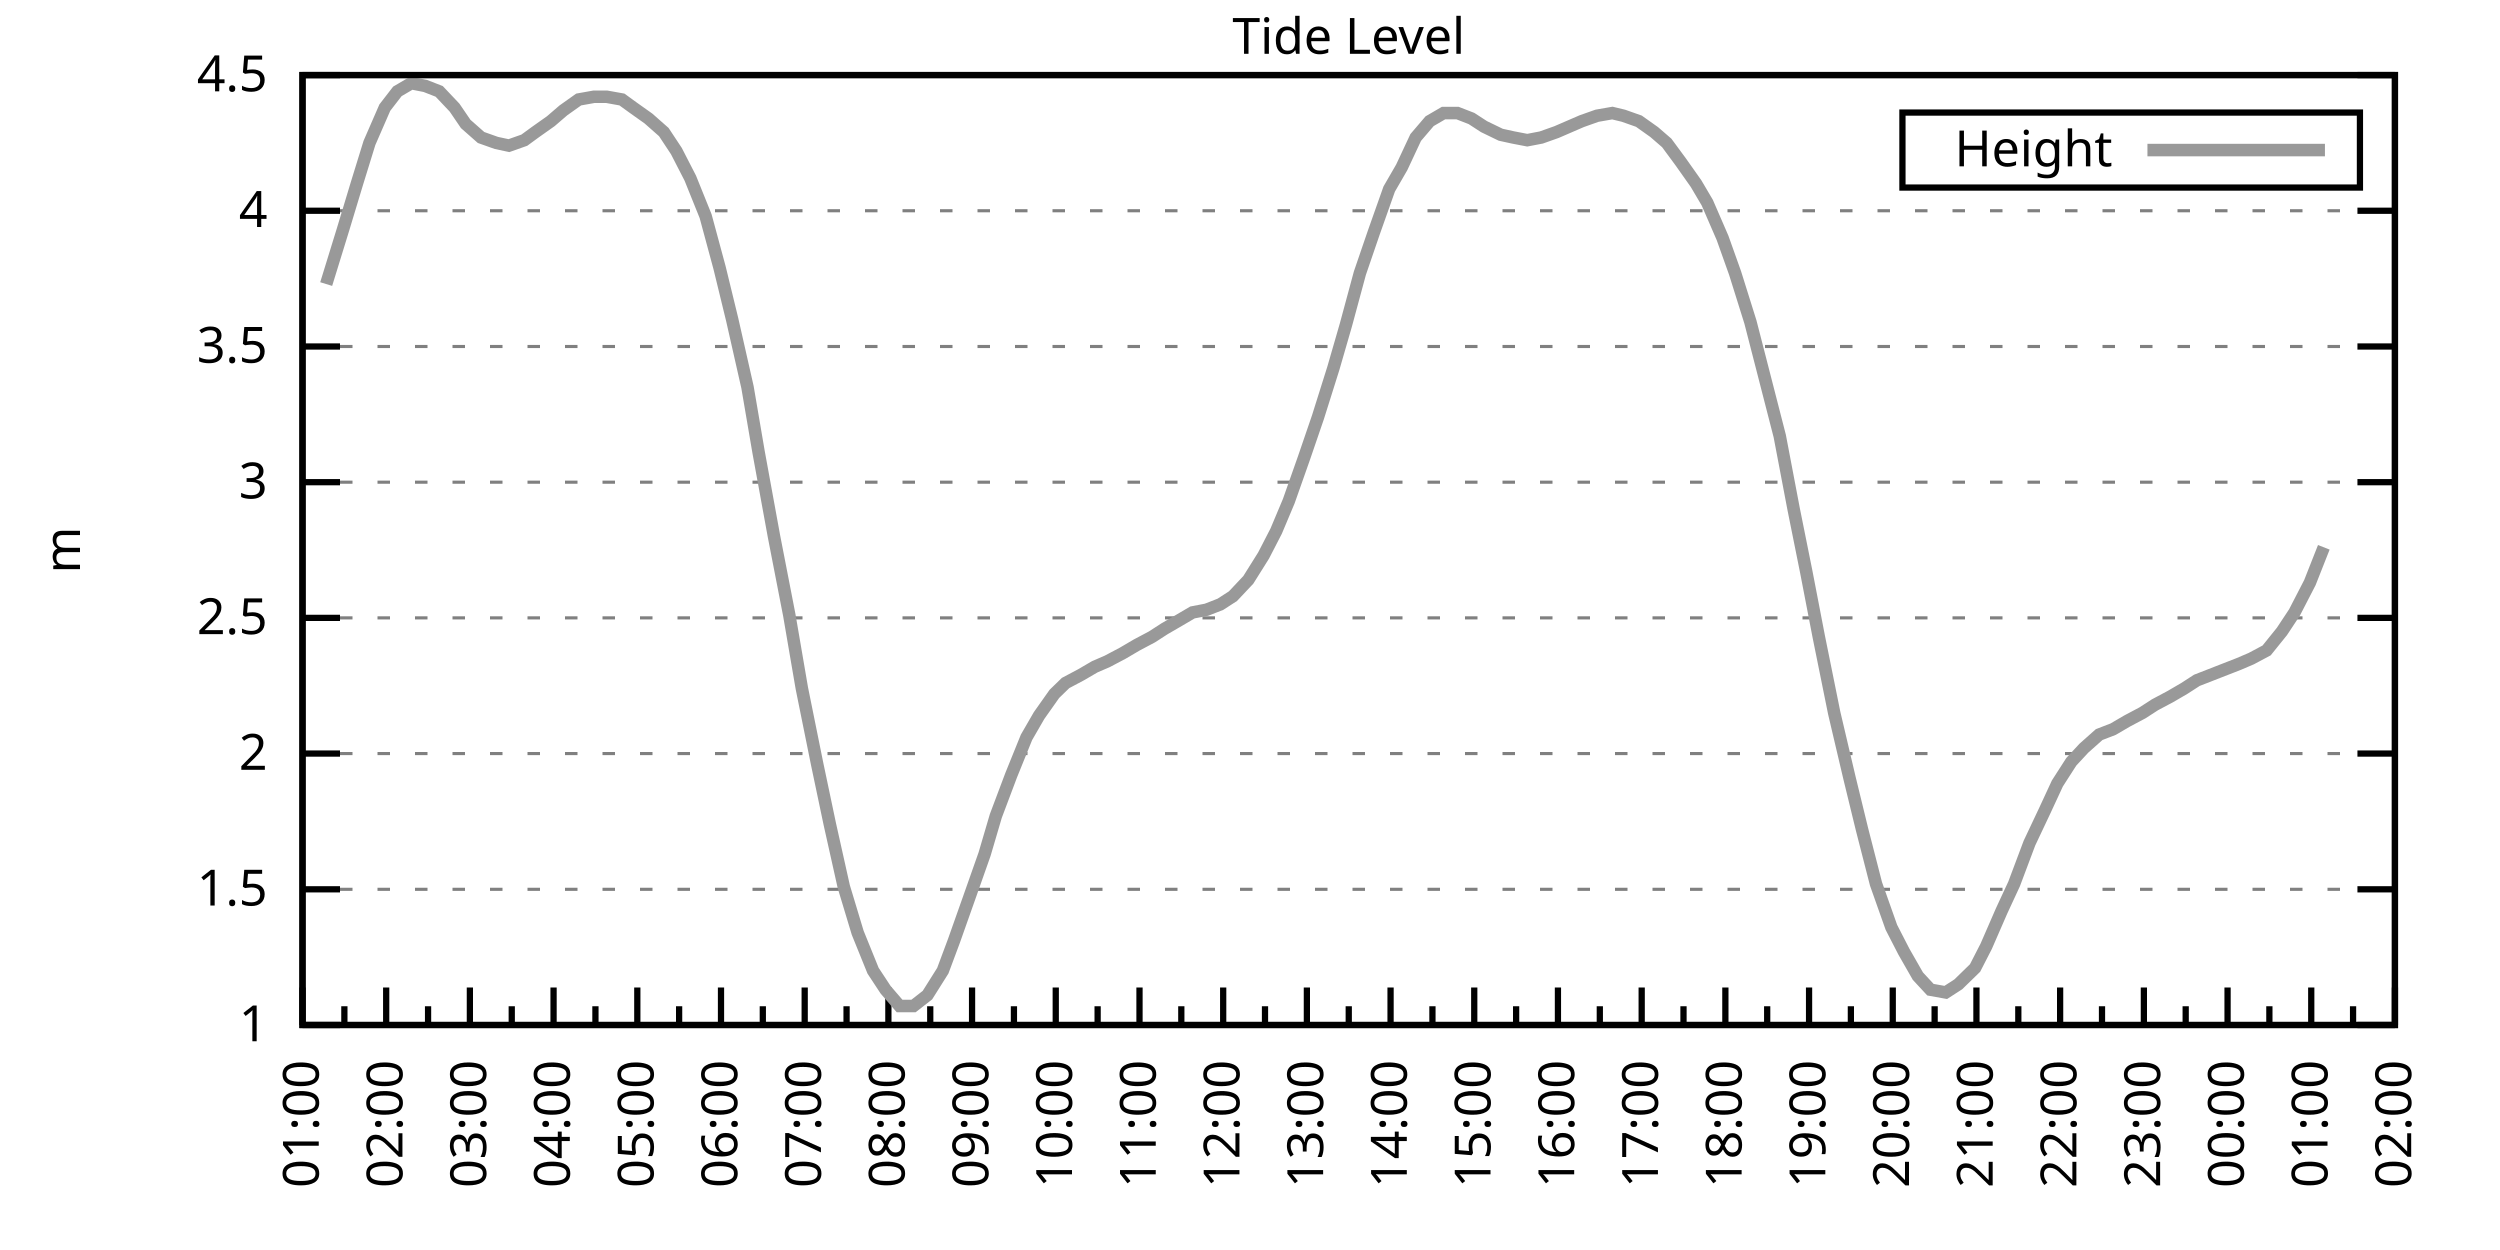
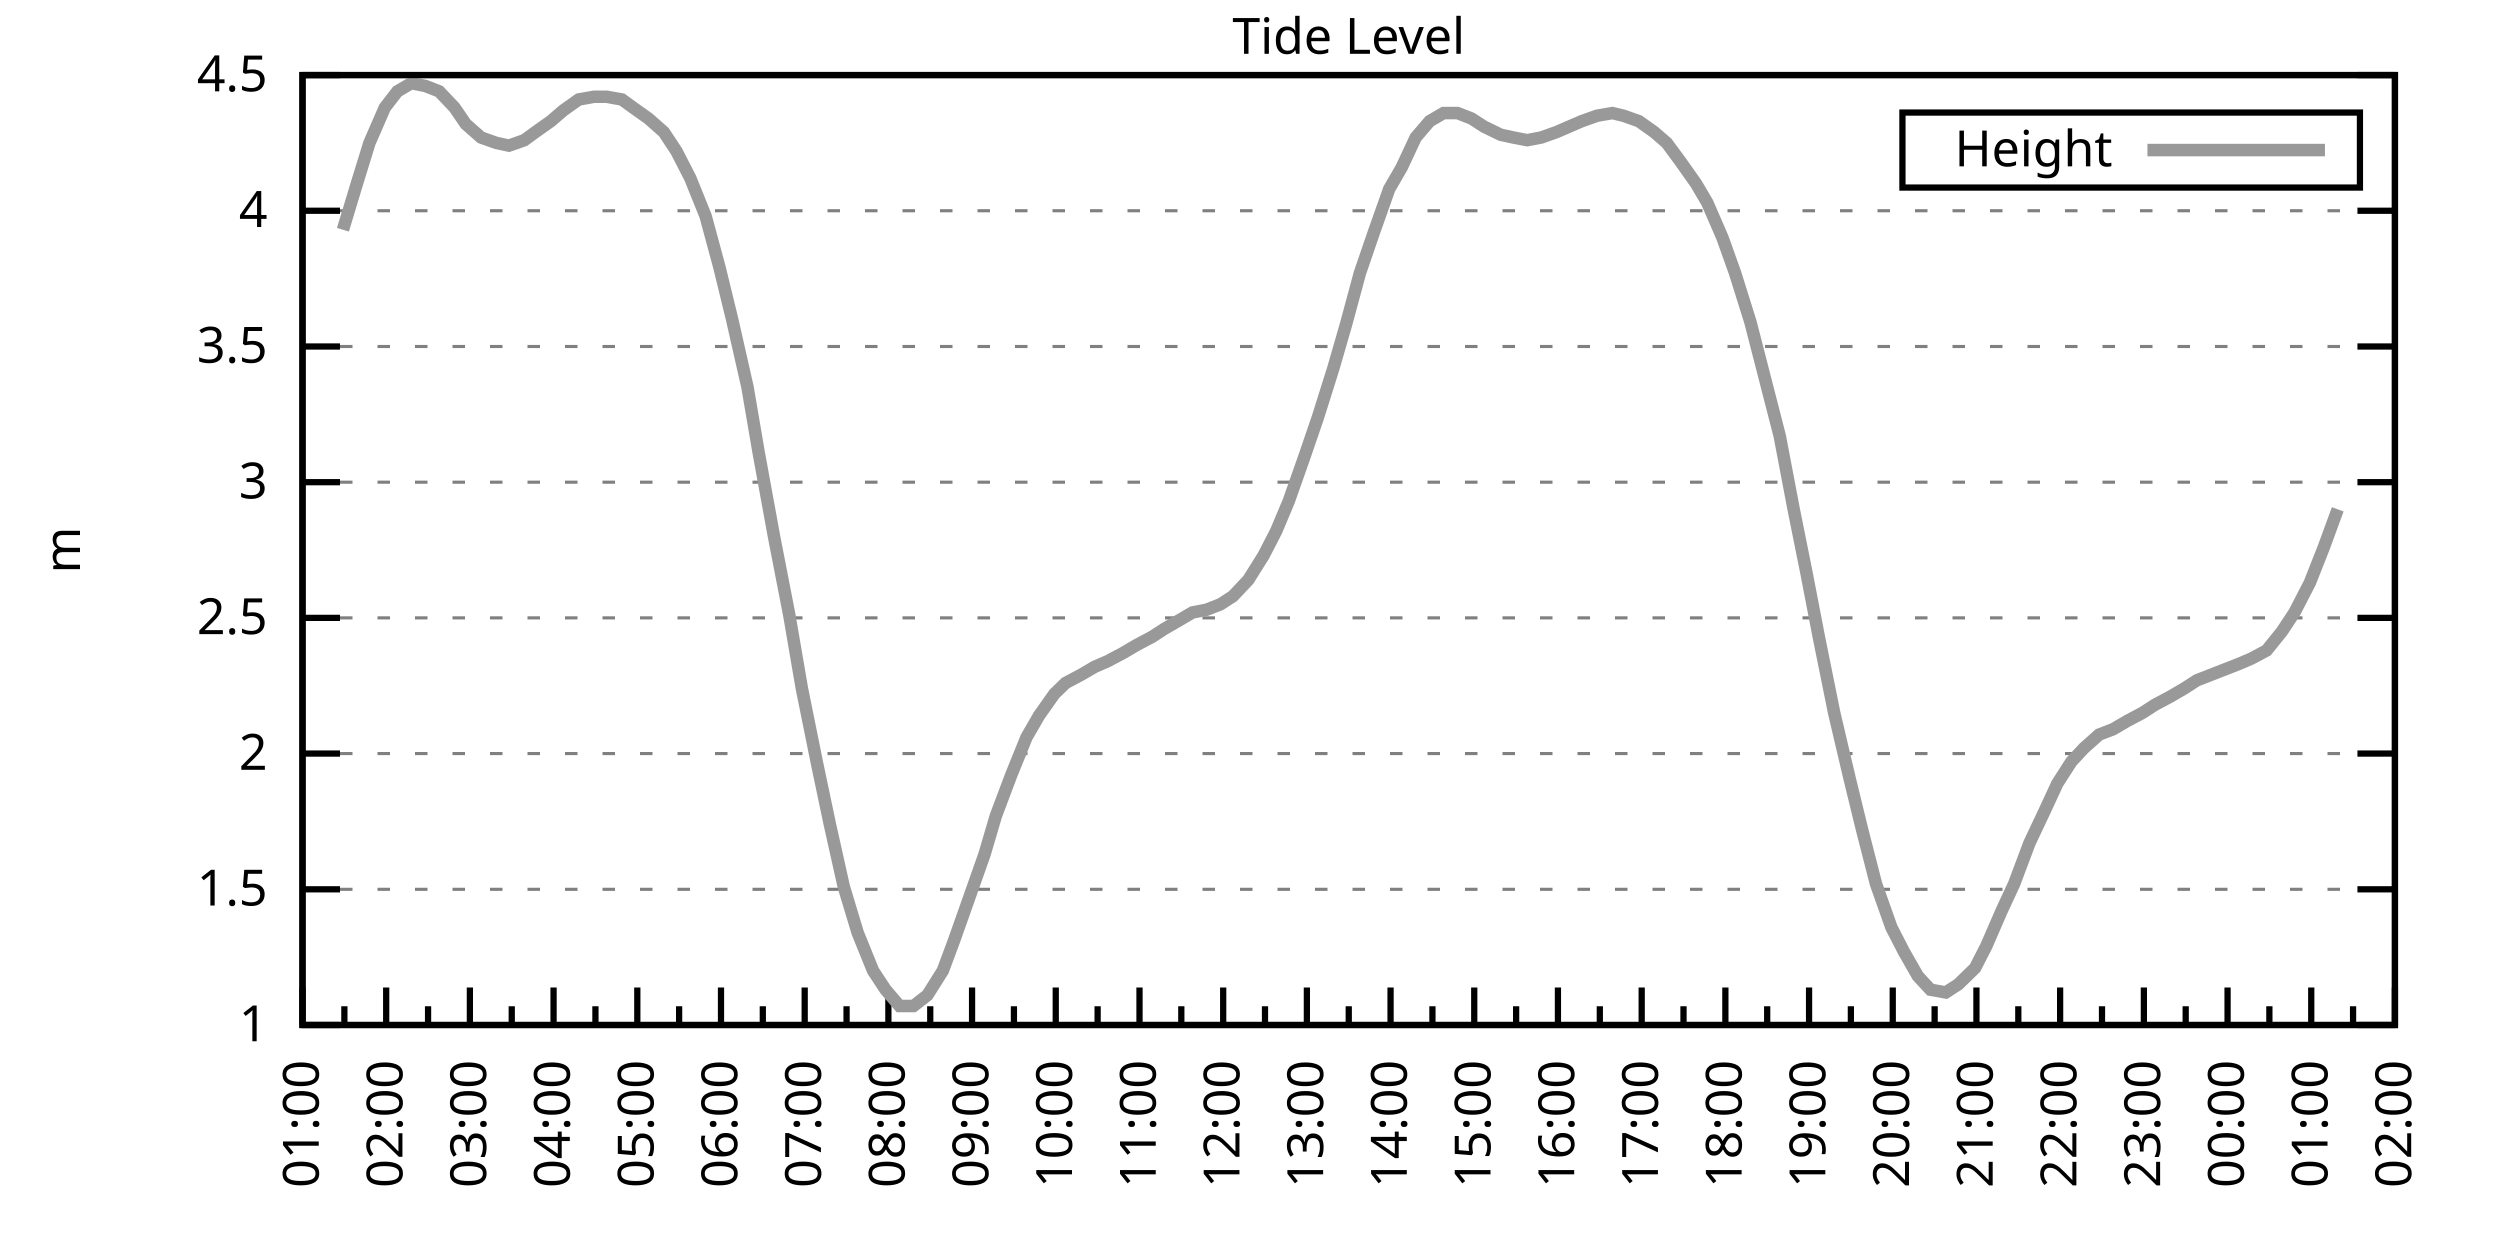
<svg xmlns="http://www.w3.org/2000/svg" xmlns:xlink="http://www.w3.org/1999/xlink" width="400" height="200" viewBox="0 0 400 200">
  <g id="gnuplot_canvas">
    <rect x="0" y="0" width="400" height="200" fill="none" />
    <defs>
      <circle id="gpDot" r="0.5" stroke-width="0.5" stroke="currentColor" />
      <path id="gpPt0" stroke-width="0.333" stroke="currentColor" d="M-1,0 h2 M0,-1 v2" />
      <path id="gpPt1" stroke-width="0.333" stroke="currentColor" d="M-1,-1 L1,1 M1,-1 L-1,1" />
      <path id="gpPt2" stroke-width="0.333" stroke="currentColor" d="M-1,0 L1,0 M0,-1 L0,1 M-1,-1 L1,1 M-1,1 L1,-1" />
      <rect id="gpPt3" stroke-width="0.333" stroke="currentColor" x="-1" y="-1" width="2" height="2" />
      <rect id="gpPt4" stroke-width="0.333" stroke="currentColor" fill="currentColor" x="-1" y="-1" width="2" height="2" />
      <circle id="gpPt5" stroke-width="0.333" stroke="currentColor" cx="0" cy="0" r="1" />
      <use xlink:href="#gpPt5" id="gpPt6" fill="currentColor" stroke="none" />
      <path id="gpPt7" stroke-width="0.333" stroke="currentColor" d="M0,-1.33 L-1.33,0.67 L1.33,0.67 z" />
      <use xlink:href="#gpPt7" id="gpPt8" fill="currentColor" stroke="none" />
      <use xlink:href="#gpPt7" id="gpPt9" stroke="currentColor" transform="rotate(180)" />
      <use xlink:href="#gpPt9" id="gpPt10" fill="currentColor" stroke="none" />
      <use xlink:href="#gpPt3" id="gpPt11" stroke="currentColor" transform="rotate(45)" />
      <use xlink:href="#gpPt11" id="gpPt12" fill="currentColor" stroke="none" />
      <path id="gpPt13" stroke-width="0.333" stroke="currentColor" d="M0,1.330 L1.265,0.411 L0.782,-1.067 L-0.782,-1.076 L-1.265,0.411 z" />
      <use xlink:href="#gpPt13" id="gpPt14" fill="currentColor" stroke="none" />
      <filter id="textbox" filterUnits="objectBoundingBox" x="0" y="0" height="1" width="1">
        <feFlood flood-color="white" flood-opacity="1" result="bgnd" />
        <feComposite in="SourceGraphic" in2="bgnd" operator="atop" />
      </filter>
      <filter id="greybox" filterUnits="objectBoundingBox" x="0" y="0" height="1" width="1">
        <feFlood flood-color="lightgrey" flood-opacity="1" result="grey" />
        <feComposite in="SourceGraphic" in2="grey" operator="atop" />
      </filter>
    </defs>
    <g fill="none" color="white" stroke="currentColor" stroke-width="1.00" stroke-linecap="butt" stroke-linejoin="miter">
</g>
    <g fill="none" color="black" stroke="currentColor" stroke-width="1.00" stroke-linecap="butt" stroke-linejoin="miter">
      <g stroke="none" shape-rendering="crispEdges">
        <polygon fill="rgb(255, 255, 255)" points="48.40,164.00 383.18,164.00 383.18,12.02 48.40,12.02 " />
      </g>
    </g>
    <g fill="none" color="black" stroke="currentColor" stroke-width="1.00" stroke-linecap="butt" stroke-linejoin="miter">
</g>
    <g fill="none" color="black" stroke="black" stroke-width="0.50" stroke-linecap="butt" stroke-linejoin="miter">
</g>
    <g fill="none" color="gray" stroke="currentColor" stroke-width="0.50" stroke-linecap="butt" stroke-linejoin="miter">
      <path stroke="gray" stroke-dasharray="2,4" class="gridline" d="M48.40,164.00 L383.19,164.00  " />
    </g>
    <g fill="none" color="gray" stroke="gray" stroke-width="1.00" stroke-linecap="butt" stroke-linejoin="miter">
</g>
    <g fill="none" color="black" stroke="currentColor" stroke-width="1.00" stroke-linecap="butt" stroke-linejoin="miter">
      <path stroke="black" d="M48.40,164.00 L54.40,164.00 M383.19,164.00 L377.19,164.00  " />
      <g transform="translate(42.80,166.60)" stroke="none" fill="black" font-family="Sans" font-size="8.00" text-anchor="end">
        <text>
          <tspan font-family="Sans"> 1</tspan>
        </text>
      </g>
    </g>
    <g fill="none" color="black" stroke="currentColor" stroke-width="1.00" stroke-linecap="butt" stroke-linejoin="miter">
</g>
    <g fill="none" color="black" stroke="black" stroke-width="0.50" stroke-linecap="butt" stroke-linejoin="miter">
</g>
    <g fill="none" color="gray" stroke="currentColor" stroke-width="0.50" stroke-linecap="butt" stroke-linejoin="miter">
      <path stroke="gray" stroke-dasharray="2,4" class="gridline" d="M48.40,142.29 L383.19,142.29  " />
    </g>
    <g fill="none" color="gray" stroke="gray" stroke-width="1.00" stroke-linecap="butt" stroke-linejoin="miter">
</g>
    <g fill="none" color="black" stroke="currentColor" stroke-width="1.00" stroke-linecap="butt" stroke-linejoin="miter">
      <path stroke="black" d="M48.40,142.29 L54.40,142.29 M383.19,142.29 L377.19,142.29  " />
      <g transform="translate(42.80,144.89)" stroke="none" fill="black" font-family="Sans" font-size="8.00" text-anchor="end">
        <text>
          <tspan font-family="Sans"> 1.5</tspan>
        </text>
      </g>
    </g>
    <g fill="none" color="black" stroke="currentColor" stroke-width="1.00" stroke-linecap="butt" stroke-linejoin="miter">
</g>
    <g fill="none" color="black" stroke="black" stroke-width="0.50" stroke-linecap="butt" stroke-linejoin="miter">
</g>
    <g fill="none" color="gray" stroke="currentColor" stroke-width="0.50" stroke-linecap="butt" stroke-linejoin="miter">
      <path stroke="gray" stroke-dasharray="2,4" class="gridline" d="M48.40,120.57 L383.19,120.57  " />
    </g>
    <g fill="none" color="gray" stroke="gray" stroke-width="1.00" stroke-linecap="butt" stroke-linejoin="miter">
</g>
    <g fill="none" color="black" stroke="currentColor" stroke-width="1.00" stroke-linecap="butt" stroke-linejoin="miter">
      <path stroke="black" d="M48.40,120.57 L54.40,120.57 M383.19,120.57 L377.19,120.57  " />
      <g transform="translate(42.80,123.17)" stroke="none" fill="black" font-family="Sans" font-size="8.00" text-anchor="end">
        <text>
          <tspan font-family="Sans"> 2</tspan>
        </text>
      </g>
    </g>
    <g fill="none" color="black" stroke="currentColor" stroke-width="1.00" stroke-linecap="butt" stroke-linejoin="miter">
</g>
    <g fill="none" color="black" stroke="black" stroke-width="0.50" stroke-linecap="butt" stroke-linejoin="miter">
</g>
    <g fill="none" color="gray" stroke="currentColor" stroke-width="0.50" stroke-linecap="butt" stroke-linejoin="miter">
      <path stroke="gray" stroke-dasharray="2,4" class="gridline" d="M48.40,98.86 L383.19,98.86  " />
    </g>
    <g fill="none" color="gray" stroke="gray" stroke-width="1.00" stroke-linecap="butt" stroke-linejoin="miter">
</g>
    <g fill="none" color="black" stroke="currentColor" stroke-width="1.00" stroke-linecap="butt" stroke-linejoin="miter">
      <path stroke="black" d="M48.40,98.86 L54.40,98.86 M383.19,98.86 L377.19,98.86  " />
      <g transform="translate(42.80,101.46)" stroke="none" fill="black" font-family="Sans" font-size="8.00" text-anchor="end">
        <text>
          <tspan font-family="Sans"> 2.5</tspan>
        </text>
      </g>
    </g>
    <g fill="none" color="black" stroke="currentColor" stroke-width="1.00" stroke-linecap="butt" stroke-linejoin="miter">
</g>
    <g fill="none" color="black" stroke="black" stroke-width="0.50" stroke-linecap="butt" stroke-linejoin="miter">
</g>
    <g fill="none" color="gray" stroke="currentColor" stroke-width="0.50" stroke-linecap="butt" stroke-linejoin="miter">
      <path stroke="gray" stroke-dasharray="2,4" class="gridline" d="M48.40,77.15 L383.19,77.15  " />
    </g>
    <g fill="none" color="gray" stroke="gray" stroke-width="1.00" stroke-linecap="butt" stroke-linejoin="miter">
</g>
    <g fill="none" color="black" stroke="currentColor" stroke-width="1.00" stroke-linecap="butt" stroke-linejoin="miter">
      <path stroke="black" d="M48.40,77.15 L54.40,77.15 M383.19,77.15 L377.19,77.15  " />
      <g transform="translate(42.80,79.75)" stroke="none" fill="black" font-family="Sans" font-size="8.00" text-anchor="end">
        <text>
          <tspan font-family="Sans"> 3</tspan>
        </text>
      </g>
    </g>
    <g fill="none" color="black" stroke="currentColor" stroke-width="1.00" stroke-linecap="butt" stroke-linejoin="miter">
</g>
    <g fill="none" color="black" stroke="black" stroke-width="0.50" stroke-linecap="butt" stroke-linejoin="miter">
</g>
    <g fill="none" color="gray" stroke="currentColor" stroke-width="0.50" stroke-linecap="butt" stroke-linejoin="miter">
      <path stroke="gray" stroke-dasharray="2,4" class="gridline" d="M48.40,55.44 L383.19,55.44  " />
    </g>
    <g fill="none" color="gray" stroke="gray" stroke-width="1.00" stroke-linecap="butt" stroke-linejoin="miter">
</g>
    <g fill="none" color="black" stroke="currentColor" stroke-width="1.00" stroke-linecap="butt" stroke-linejoin="miter">
      <path stroke="black" d="M48.40,55.44 L54.40,55.44 M383.19,55.44 L377.19,55.44  " />
      <g transform="translate(42.80,58.04)" stroke="none" fill="black" font-family="Sans" font-size="8.00" text-anchor="end">
        <text>
          <tspan font-family="Sans"> 3.5</tspan>
        </text>
      </g>
    </g>
    <g fill="none" color="black" stroke="currentColor" stroke-width="1.00" stroke-linecap="butt" stroke-linejoin="miter">
</g>
    <g fill="none" color="black" stroke="black" stroke-width="0.50" stroke-linecap="butt" stroke-linejoin="miter">
</g>
    <g fill="none" color="gray" stroke="currentColor" stroke-width="0.50" stroke-linecap="butt" stroke-linejoin="miter">
      <path stroke="gray" stroke-dasharray="2,4" class="gridline" d="M48.40,33.72 L383.19,33.72  " />
    </g>
    <g fill="none" color="gray" stroke="gray" stroke-width="1.00" stroke-linecap="butt" stroke-linejoin="miter">
</g>
    <g fill="none" color="black" stroke="currentColor" stroke-width="1.00" stroke-linecap="butt" stroke-linejoin="miter">
      <path stroke="black" d="M48.40,33.72 L54.40,33.72 M383.19,33.72 L377.19,33.72  " />
      <g transform="translate(42.80,36.32)" stroke="none" fill="black" font-family="Sans" font-size="8.00" text-anchor="end">
        <text>
          <tspan font-family="Sans"> 4</tspan>
        </text>
      </g>
    </g>
    <g fill="none" color="black" stroke="currentColor" stroke-width="1.00" stroke-linecap="butt" stroke-linejoin="miter">
</g>
    <g fill="none" color="black" stroke="black" stroke-width="0.50" stroke-linecap="butt" stroke-linejoin="miter">
</g>
    <g fill="none" color="gray" stroke="currentColor" stroke-width="0.50" stroke-linecap="butt" stroke-linejoin="miter">
      <path stroke="gray" stroke-dasharray="2,4" class="gridline" d="M48.40,12.01 L383.19,12.01  " />
    </g>
    <g fill="none" color="gray" stroke="gray" stroke-width="1.00" stroke-linecap="butt" stroke-linejoin="miter">
</g>
    <g fill="none" color="black" stroke="currentColor" stroke-width="1.00" stroke-linecap="butt" stroke-linejoin="miter">
      <path stroke="black" d="M48.40,12.01 L54.40,12.01 M383.19,12.01 L377.19,12.01  " />
      <g transform="translate(42.80,14.61)" stroke="none" fill="black" font-family="Sans" font-size="8.00" text-anchor="end">
        <text>
          <tspan font-family="Sans"> 4.5</tspan>
        </text>
      </g>
    </g>
    <g fill="none" color="black" stroke="currentColor" stroke-width="1.00" stroke-linecap="butt" stroke-linejoin="miter">
      <path stroke="black" d="M48.40,164.00 L48.40,158.00  " />
      <g transform="translate(51.00,169.60) rotate(270)" stroke="none" fill="black" font-family="Sans" font-size="8.00" text-anchor="end">
        <text>
          <tspan font-family="Sans">01:00</tspan>
        </text>
      </g>
    </g>
    <g fill="none" color="black" stroke="currentColor" stroke-width="1.00" stroke-linecap="butt" stroke-linejoin="miter">
      <path stroke="black" d="M55.10,164.00 L55.10,161.00 M61.79,164.00 L61.79,158.00  " />
      <g transform="translate(64.39,169.60) rotate(270)" stroke="none" fill="black" font-family="Sans" font-size="8.00" text-anchor="end">
        <text>
          <tspan font-family="Sans">02:00</tspan>
        </text>
      </g>
    </g>
    <g fill="none" color="black" stroke="currentColor" stroke-width="1.00" stroke-linecap="butt" stroke-linejoin="miter">
      <path stroke="black" d="M68.49,164.00 L68.49,161.00 M75.18,164.00 L75.18,158.00  " />
      <g transform="translate(77.78,169.60) rotate(270)" stroke="none" fill="black" font-family="Sans" font-size="8.00" text-anchor="end">
        <text>
          <tspan font-family="Sans">03:00</tspan>
        </text>
      </g>
    </g>
    <g fill="none" color="black" stroke="currentColor" stroke-width="1.00" stroke-linecap="butt" stroke-linejoin="miter">
      <path stroke="black" d="M81.88,164.00 L81.88,161.00 M88.57,164.00 L88.57,158.00  " />
      <g transform="translate(91.17,169.60) rotate(270)" stroke="none" fill="black" font-family="Sans" font-size="8.00" text-anchor="end">
        <text>
          <tspan font-family="Sans">04:00</tspan>
        </text>
      </g>
    </g>
    <g fill="none" color="black" stroke="currentColor" stroke-width="1.00" stroke-linecap="butt" stroke-linejoin="miter">
      <path stroke="black" d="M95.27,164.00 L95.27,161.00 M101.97,164.00 L101.97,158.00  " />
      <g transform="translate(104.57,169.60) rotate(270)" stroke="none" fill="black" font-family="Sans" font-size="8.00" text-anchor="end">
        <text>
          <tspan font-family="Sans">05:00</tspan>
        </text>
      </g>
    </g>
    <g fill="none" color="black" stroke="currentColor" stroke-width="1.00" stroke-linecap="butt" stroke-linejoin="miter">
      <path stroke="black" d="M108.66,164.00 L108.66,161.00 M115.36,164.00 L115.36,158.00  " />
      <g transform="translate(117.96,169.60) rotate(270)" stroke="none" fill="black" font-family="Sans" font-size="8.00" text-anchor="end">
        <text>
          <tspan font-family="Sans">06:00</tspan>
        </text>
      </g>
    </g>
    <g fill="none" color="black" stroke="currentColor" stroke-width="1.00" stroke-linecap="butt" stroke-linejoin="miter">
      <path stroke="black" d="M122.05,164.00 L122.05,161.00 M128.75,164.00 L128.75,158.00  " />
      <g transform="translate(131.35,169.60) rotate(270)" stroke="none" fill="black" font-family="Sans" font-size="8.00" text-anchor="end">
        <text>
          <tspan font-family="Sans">07:00</tspan>
        </text>
      </g>
    </g>
    <g fill="none" color="black" stroke="currentColor" stroke-width="1.00" stroke-linecap="butt" stroke-linejoin="miter">
      <path stroke="black" d="M135.45,164.00 L135.45,161.00 M142.14,164.00 L142.14,158.00  " />
      <g transform="translate(144.74,169.60) rotate(270)" stroke="none" fill="black" font-family="Sans" font-size="8.00" text-anchor="end">
        <text>
          <tspan font-family="Sans">08:00</tspan>
        </text>
      </g>
    </g>
    <g fill="none" color="black" stroke="currentColor" stroke-width="1.00" stroke-linecap="butt" stroke-linejoin="miter">
      <path stroke="black" d="M148.84,164.00 L148.84,161.00 M155.53,164.00 L155.53,158.00  " />
      <g transform="translate(158.13,169.60) rotate(270)" stroke="none" fill="black" font-family="Sans" font-size="8.00" text-anchor="end">
        <text>
          <tspan font-family="Sans">09:00</tspan>
        </text>
      </g>
    </g>
    <g fill="none" color="black" stroke="currentColor" stroke-width="1.00" stroke-linecap="butt" stroke-linejoin="miter">
      <path stroke="black" d="M162.23,164.00 L162.23,161.00 M168.92,164.00 L168.92,158.00  " />
      <g transform="translate(171.52,169.60) rotate(270)" stroke="none" fill="black" font-family="Sans" font-size="8.00" text-anchor="end">
        <text>
          <tspan font-family="Sans">10:00</tspan>
        </text>
      </g>
    </g>
    <g fill="none" color="black" stroke="currentColor" stroke-width="1.00" stroke-linecap="butt" stroke-linejoin="miter">
      <path stroke="black" d="M175.62,164.00 L175.62,161.00 M182.32,164.00 L182.32,158.00  " />
      <g transform="translate(184.92,169.60) rotate(270)" stroke="none" fill="black" font-family="Sans" font-size="8.00" text-anchor="end">
        <text>
          <tspan font-family="Sans">11:00</tspan>
        </text>
      </g>
    </g>
    <g fill="none" color="black" stroke="currentColor" stroke-width="1.00" stroke-linecap="butt" stroke-linejoin="miter">
      <path stroke="black" d="M189.01,164.00 L189.01,161.00 M195.71,164.00 L195.71,158.00  " />
      <g transform="translate(198.31,169.60) rotate(270)" stroke="none" fill="black" font-family="Sans" font-size="8.00" text-anchor="end">
        <text>
          <tspan font-family="Sans">12:00</tspan>
        </text>
      </g>
    </g>
    <g fill="none" color="black" stroke="currentColor" stroke-width="1.00" stroke-linecap="butt" stroke-linejoin="miter">
      <path stroke="black" d="M202.40,164.00 L202.40,161.00 M209.10,164.00 L209.10,158.00  " />
      <g transform="translate(211.70,169.60) rotate(270)" stroke="none" fill="black" font-family="Sans" font-size="8.00" text-anchor="end">
        <text>
          <tspan font-family="Sans">13:00</tspan>
        </text>
      </g>
    </g>
    <g fill="none" color="black" stroke="currentColor" stroke-width="1.00" stroke-linecap="butt" stroke-linejoin="miter">
      <path stroke="black" d="M215.80,164.00 L215.80,161.00 M222.49,164.00 L222.49,158.00  " />
      <g transform="translate(225.09,169.60) rotate(270)" stroke="none" fill="black" font-family="Sans" font-size="8.00" text-anchor="end">
        <text>
          <tspan font-family="Sans">14:00</tspan>
        </text>
      </g>
    </g>
    <g fill="none" color="black" stroke="currentColor" stroke-width="1.00" stroke-linecap="butt" stroke-linejoin="miter">
      <path stroke="black" d="M229.19,164.00 L229.19,161.00 M235.88,164.00 L235.88,158.00  " />
      <g transform="translate(238.48,169.60) rotate(270)" stroke="none" fill="black" font-family="Sans" font-size="8.00" text-anchor="end">
        <text>
          <tspan font-family="Sans">15:00</tspan>
        </text>
      </g>
    </g>
    <g fill="none" color="black" stroke="currentColor" stroke-width="1.00" stroke-linecap="butt" stroke-linejoin="miter">
      <path stroke="black" d="M242.58,164.00 L242.58,161.00 M249.27,164.00 L249.27,158.00  " />
      <g transform="translate(251.87,169.60) rotate(270)" stroke="none" fill="black" font-family="Sans" font-size="8.00" text-anchor="end">
        <text>
          <tspan font-family="Sans">16:00</tspan>
        </text>
      </g>
    </g>
    <g fill="none" color="black" stroke="currentColor" stroke-width="1.00" stroke-linecap="butt" stroke-linejoin="miter">
      <path stroke="black" d="M255.97,164.00 L255.97,161.00 M262.67,164.00 L262.67,158.00  " />
      <g transform="translate(265.27,169.60) rotate(270)" stroke="none" fill="black" font-family="Sans" font-size="8.00" text-anchor="end">
        <text>
          <tspan font-family="Sans">17:00</tspan>
        </text>
      </g>
    </g>
    <g fill="none" color="black" stroke="currentColor" stroke-width="1.00" stroke-linecap="butt" stroke-linejoin="miter">
      <path stroke="black" d="M269.36,164.00 L269.36,161.00 M276.06,164.00 L276.06,158.00  " />
      <g transform="translate(278.66,169.60) rotate(270)" stroke="none" fill="black" font-family="Sans" font-size="8.00" text-anchor="end">
        <text>
          <tspan font-family="Sans">18:00</tspan>
        </text>
      </g>
    </g>
    <g fill="none" color="black" stroke="currentColor" stroke-width="1.00" stroke-linecap="butt" stroke-linejoin="miter">
      <path stroke="black" d="M282.75,164.00 L282.75,161.00 M289.45,164.00 L289.45,158.00  " />
      <g transform="translate(292.05,169.60) rotate(270)" stroke="none" fill="black" font-family="Sans" font-size="8.00" text-anchor="end">
        <text>
          <tspan font-family="Sans">19:00</tspan>
        </text>
      </g>
    </g>
    <g fill="none" color="black" stroke="currentColor" stroke-width="1.00" stroke-linecap="butt" stroke-linejoin="miter">
      <path stroke="black" d="M296.14,164.00 L296.14,161.00 M302.84,164.00 L302.84,158.00  " />
      <g transform="translate(305.44,169.60) rotate(270)" stroke="none" fill="black" font-family="Sans" font-size="8.00" text-anchor="end">
        <text>
          <tspan font-family="Sans">20:00</tspan>
        </text>
      </g>
    </g>
    <g fill="none" color="black" stroke="currentColor" stroke-width="1.00" stroke-linecap="butt" stroke-linejoin="miter">
      <path stroke="black" d="M309.54,164.00 L309.54,161.00 M316.23,164.00 L316.23,158.00  " />
      <g transform="translate(318.83,169.60) rotate(270)" stroke="none" fill="black" font-family="Sans" font-size="8.00" text-anchor="end">
        <text>
          <tspan font-family="Sans">21:00</tspan>
        </text>
      </g>
    </g>
    <g fill="none" color="black" stroke="currentColor" stroke-width="1.00" stroke-linecap="butt" stroke-linejoin="miter">
      <path stroke="black" d="M322.93,164.00 L322.93,161.00 M329.62,164.00 L329.62,158.00  " />
      <g transform="translate(332.22,169.60) rotate(270)" stroke="none" fill="black" font-family="Sans" font-size="8.00" text-anchor="end">
        <text>
          <tspan font-family="Sans">22:00</tspan>
        </text>
      </g>
    </g>
    <g fill="none" color="black" stroke="currentColor" stroke-width="1.00" stroke-linecap="butt" stroke-linejoin="miter">
      <path stroke="black" d="M336.32,164.00 L336.32,161.00 M343.02,164.00 L343.02,158.00  " />
      <g transform="translate(345.62,169.60) rotate(270)" stroke="none" fill="black" font-family="Sans" font-size="8.00" text-anchor="end">
        <text>
          <tspan font-family="Sans">23:00</tspan>
        </text>
      </g>
    </g>
    <g fill="none" color="black" stroke="currentColor" stroke-width="1.00" stroke-linecap="butt" stroke-linejoin="miter">
      <path stroke="black" d="M349.71,164.00 L349.71,161.00 M356.41,164.00 L356.41,158.00  " />
      <g transform="translate(359.01,169.60) rotate(270)" stroke="none" fill="black" font-family="Sans" font-size="8.00" text-anchor="end">
        <text>
          <tspan font-family="Sans">00:00</tspan>
        </text>
      </g>
    </g>
    <g fill="none" color="black" stroke="currentColor" stroke-width="1.00" stroke-linecap="butt" stroke-linejoin="miter">
      <path stroke="black" d="M363.10,164.00 L363.10,161.00 M369.80,164.00 L369.80,158.00  " />
      <g transform="translate(372.40,169.60) rotate(270)" stroke="none" fill="black" font-family="Sans" font-size="8.00" text-anchor="end">
        <text>
          <tspan font-family="Sans">01:00</tspan>
        </text>
      </g>
    </g>
    <g fill="none" color="black" stroke="currentColor" stroke-width="1.00" stroke-linecap="butt" stroke-linejoin="miter">
      <path stroke="black" d="M376.49,164.00 L376.49,161.00 M383.19,164.00 L383.19,158.00  " />
      <g transform="translate(385.79,169.60) rotate(270)" stroke="none" fill="black" font-family="Sans" font-size="8.00" text-anchor="end">
        <text>
          <tspan font-family="Sans">02:00</tspan>
        </text>
      </g>
    </g>
    <g fill="none" color="black" stroke="currentColor" stroke-width="1.00" stroke-linecap="butt" stroke-linejoin="miter">
</g>
    <g fill="none" color="black" stroke="currentColor" stroke-width="1.00" stroke-linecap="butt" stroke-linejoin="miter">
      <path stroke="black" d="M48.40,12.01 L48.40,164.00 L383.19,164.00 L383.19,12.01 L48.40,12.01 Z  " />
    </g>
    <g fill="none" color="black" stroke="currentColor" stroke-width="1.00" stroke-linecap="butt" stroke-linejoin="miter">
      <g transform="translate(12.80,88.01) rotate(270)" stroke="none" fill="black" font-family="Sans" font-size="8.00" text-anchor="middle">
        <text>
          <tspan font-family="Sans">m</tspan>
        </text>
      </g>
    </g>
    <g fill="none" color="black" stroke="currentColor" stroke-width="1.00" stroke-linecap="butt" stroke-linejoin="miter">
</g>
    <g fill="none" color="black" stroke="currentColor" stroke-width="1.00" stroke-linecap="butt" stroke-linejoin="miter">
      <path stroke="black" d="M304.39,30.01 L304.39,18.01 L377.59,18.01 L377.59,30.01 L304.39,30.01 Z  " />
    </g>
    <g id="Tide_level_plot_1">
      <g fill="none" color="white" stroke="black" stroke-width="2.00" stroke-linecap="butt" stroke-linejoin="miter">
</g>
      <g fill="none" color="black" stroke="currentColor" stroke-width="2.00" stroke-linecap="butt" stroke-linejoin="miter">
        <g transform="translate(337.99,26.61)" stroke="none" fill="black" font-family="Sans" font-size="8.00" text-anchor="end">
          <text>
            <tspan font-family="Sans">Height</tspan>
          </text>
        </g>
      </g>
      <g fill="none" color="black" stroke="currentColor" stroke-width="2.00" stroke-linecap="butt" stroke-linejoin="miter">
-         <path stroke="rgb(153, 153, 153)" d="M343.59,24.01 L371.99,24.01 M52.19,45.45 L54.87,36.76 L57.10,29.38 L59.11,22.87 L61.57,17.22 L63.58,14.62   L65.81,13.31 L68.04,13.75 L70.27,14.62 L72.73,17.22 L74.51,19.83 L76.97,22.00 L79.42,22.87 L81.43,23.30   L83.89,22.43 L85.67,21.13 L88.13,19.39 L90.14,17.66 L92.59,15.92 L95.05,15.48 L97.06,15.48 L99.51,15.92   L101.30,17.22 L103.75,18.96 L106.21,21.13 L108.22,24.17 L110.45,28.51 L112.90,34.59 L115.13,42.84 L117.14,51.09   L119.60,61.95 L121.38,72.37 L123.84,85.83 L126.29,98.43 L128.30,110.15 L130.76,122.31 L132.77,131.86 L135.00,141.85   L137.23,149.24 L139.69,155.31 L141.69,158.35 L143.93,160.96 L146.16,160.96 L148.39,159.22 L150.85,155.31 L152.63,150.54   L155.09,143.59 L157.54,136.64 L159.33,130.56 L161.78,124.05 L164.24,117.97 L166.25,114.49 L168.70,111.02 L170.49,109.28   L172.94,107.98 L175.17,106.68 L177.18,105.81 L179.64,104.51 L181.87,103.20 L184.32,101.90 L186.33,100.60 L188.57,99.30   L190.80,97.99 L193.03,97.56 L195.26,96.69 L197.27,95.39 L199.73,92.78 L202.18,88.87 L204.19,84.97 L206.20,80.19   L208.65,73.24 L210.88,66.73 L213.34,58.91 L215.35,51.96 L217.58,43.71 L219.81,37.20 L222.27,30.25 L224.28,26.77   L226.51,22.00 L228.74,19.39 L230.97,18.09 L233.20,18.09 L235.44,18.96 L237.44,20.26 L240.12,21.56 L242.13,22.00   L244.36,22.43 L246.60,22.00 L249.05,21.13 L251.06,20.26 L253.07,19.39 L255.52,18.52 L257.98,18.09 L259.76,18.52   L262.22,19.39 L264.67,21.13 L266.68,22.87 L268.92,25.91 L271.37,29.38 L273.16,32.42 L275.61,38.07 L277.62,43.71   L280.07,51.53 L282.08,59.34 L284.76,69.77 L286.99,81.49 L289.00,91.48 L291.01,101.90 L293.47,114.06 L295.92,124.48   L297.93,132.73 L300.16,141.42 L302.62,148.37 L304.63,152.28 L306.86,156.18 L308.87,158.35 L311.32,158.79 L313.33,157.49   L316.01,154.88 L317.79,151.41 L320.25,145.76 L322.26,141.42 L324.71,134.90 L327.17,129.69 L329.18,125.35 L331.41,121.88   L333.42,119.71 L335.87,117.53 L338.10,116.67 L340.34,115.36 L342.79,114.06 L344.80,112.76 L347.26,111.45 L349.49,110.15   L351.50,108.85 L353.73,107.98 L355.96,107.11 L358.19,106.24 L360.20,105.38 L362.66,104.07 L365.11,101.03 L367.12,97.99   L369.58,93.22 L371.81,87.57  " />
+         <path stroke="rgb(153, 153, 153)" d="M343.59,24.01 L371.99,24.01 M54.87,36.76 L57.10,29.38 L59.11,22.87 L61.57,17.22 L63.58,14.62 L65.81,13.31   L68.04,13.75 L70.27,14.62 L72.73,17.22 L74.51,19.83 L76.97,22.00 L79.42,22.87 L81.43,23.30 L83.89,22.43   L85.67,21.13 L88.13,19.39 L90.14,17.66 L92.59,15.92 L95.05,15.48 L97.06,15.48 L99.51,15.92 L101.30,17.22   L103.75,18.96 L106.21,21.13 L108.22,24.17 L110.45,28.51 L112.90,34.59 L115.13,42.84 L117.14,51.09 L119.60,61.95   L121.38,72.37 L123.84,85.83 L126.29,98.43 L128.30,110.15 L130.76,122.31 L132.77,131.86 L135.00,141.85 L137.23,149.24   L139.69,155.31 L141.69,158.35 L143.93,160.96 L146.16,160.96 L148.39,159.22 L150.85,155.31 L152.63,150.54 L155.09,143.59   L157.54,136.64 L159.33,130.56 L161.78,124.05 L164.24,117.97 L166.25,114.49 L168.70,111.02 L170.49,109.28 L172.94,107.98   L175.17,106.68 L177.18,105.81 L179.64,104.51 L181.87,103.20 L184.32,101.90 L186.33,100.60 L188.57,99.30 L190.80,97.99   L193.03,97.56 L195.26,96.69 L197.27,95.39 L199.73,92.78 L202.18,88.87 L204.19,84.97 L206.20,80.19 L208.65,73.24   L210.88,66.73 L213.34,58.91 L215.35,51.96 L217.58,43.71 L219.81,37.20 L222.27,30.25 L224.28,26.77 L226.51,22.00   L228.74,19.39 L230.97,18.09 L233.20,18.09 L235.44,18.96 L237.44,20.26 L240.12,21.56 L242.13,22.00 L244.36,22.43   L246.60,22.00 L249.05,21.13 L251.06,20.26 L253.07,19.39 L255.52,18.52 L257.98,18.09 L259.76,18.52 L262.22,19.39   L264.67,21.13 L266.68,22.87 L268.92,25.91 L271.37,29.38 L273.16,32.42 L275.61,38.07 L277.62,43.71 L280.07,51.53   L282.08,59.34 L284.76,69.77 L286.99,81.49 L289.00,91.48 L291.01,101.90 L293.47,114.06 L295.92,124.48 L297.93,132.73   L300.16,141.42 L302.62,148.37 L304.63,152.28 L306.86,156.18 L308.87,158.35 L311.32,158.79 L313.33,157.49 L316.01,154.88   L317.79,151.41 L320.25,145.76 L322.26,141.42 L324.71,134.90 L327.17,129.69 L329.18,125.35 L331.41,121.88 L333.42,119.71   L335.87,117.53 L338.10,116.67 L340.34,115.36 L342.79,114.06 L344.80,112.76 L347.26,111.45 L349.49,110.15 L351.50,108.85   L353.73,107.98 L355.96,107.11 L358.19,106.24 L360.20,105.38 L362.66,104.07 L365.11,101.03 L367.12,97.99 L369.58,93.22   L371.81,87.57 L374.04,81.49  " />
      </g>
    </g>
    <g fill="none" color="black" stroke="currentColor" stroke-width="2.00" stroke-linecap="butt" stroke-linejoin="miter">
</g>
    <g fill="none" color="black" stroke="black" stroke-width="1.00" stroke-linecap="butt" stroke-linejoin="miter">
</g>
    <g fill="none" color="black" stroke="currentColor" stroke-width="1.00" stroke-linecap="butt" stroke-linejoin="miter">
      <path stroke="black" d="M48.40,12.01 L48.40,164.00 L383.19,164.00 L383.19,12.01 L48.40,12.01 Z  " />
    </g>
    <g fill="none" color="black" stroke="currentColor" stroke-width="1.00" stroke-linecap="butt" stroke-linejoin="miter">
      <g transform="translate(215.79,8.61)" stroke="none" fill="black" font-family="Sans" font-size="8.00" text-anchor="middle">
        <text>
          <tspan font-family="Sans">Tide Level</tspan>
        </text>
      </g>
    </g>
    <g fill="none" color="black" stroke="currentColor" stroke-width="1.00" stroke-linecap="butt" stroke-linejoin="miter">
</g>
  </g>
</svg>
